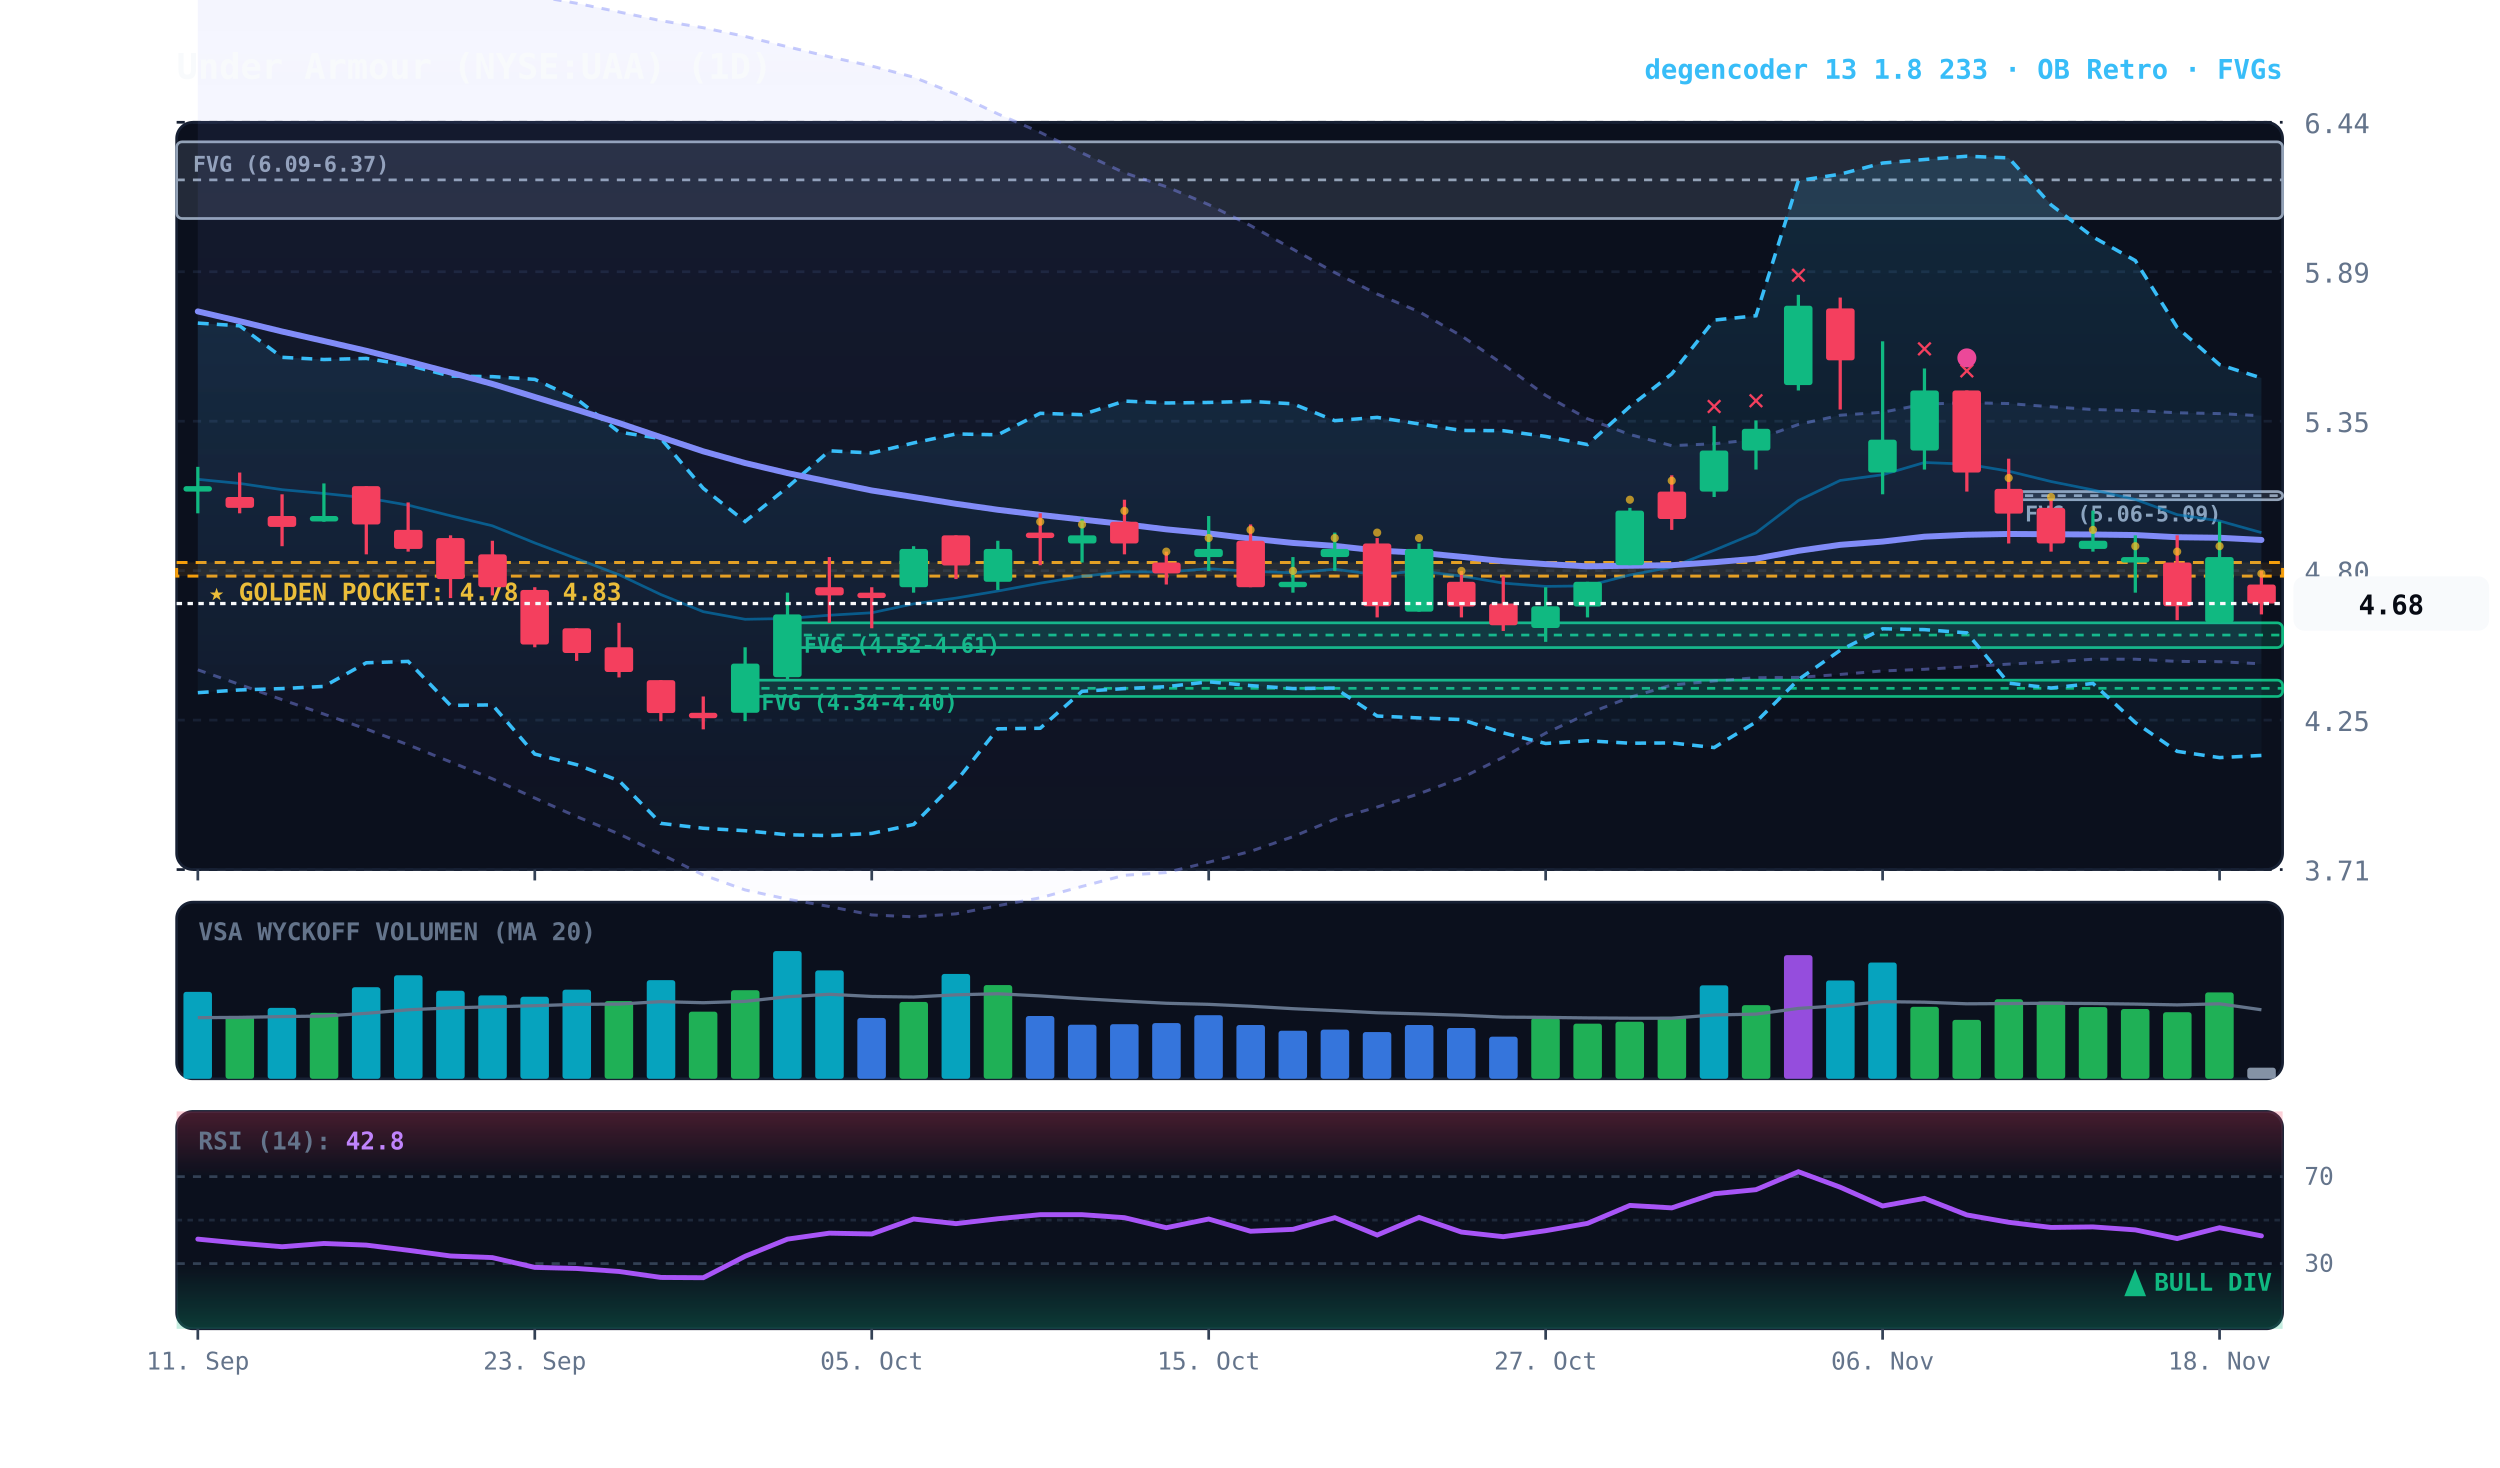
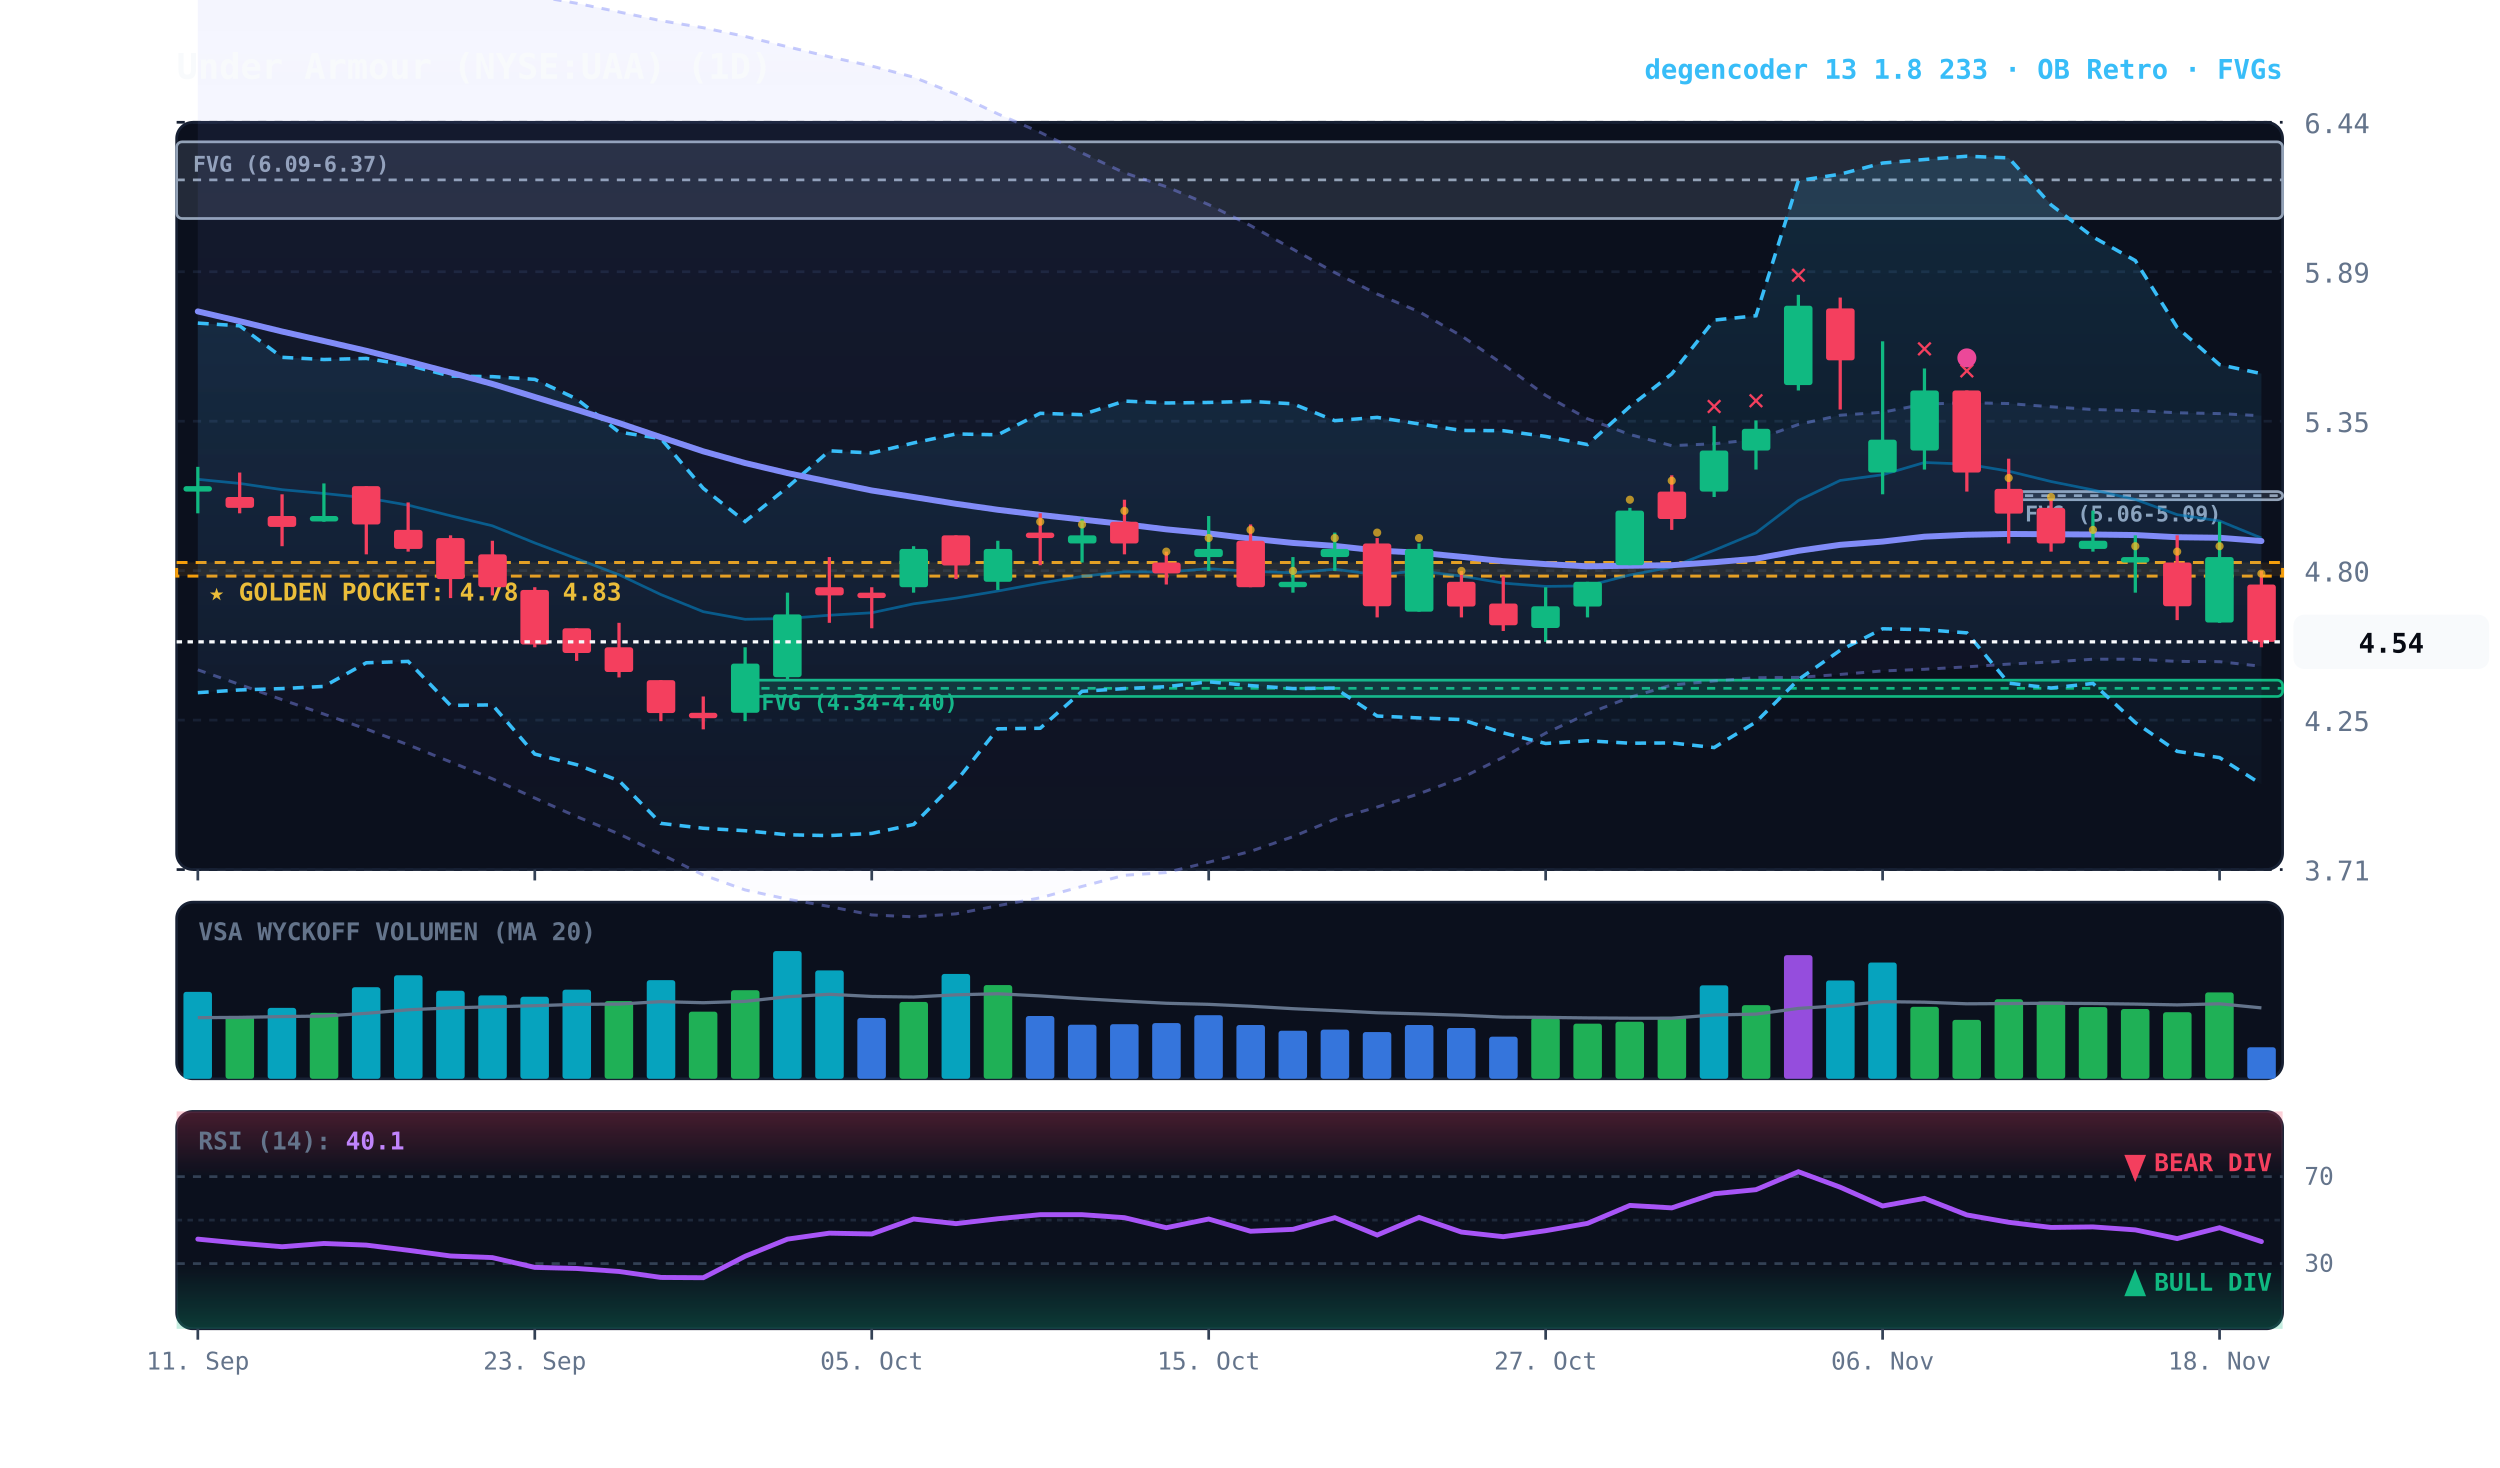
<svg xmlns="http://www.w3.org/2000/svg" viewBox="0 0 920 540" width="100%" height="100%" style="background:#070a13; font-family:'JetBrains Mono', monospace;">
  <defs>
    <linearGradient id="cloud-grad" x1="0%" y1="0%" x2="0%" y2="100%">
      <stop offset="0%" stop-color="#38bdf8" stop-opacity="0.14" />
      <stop offset="100%" stop-color="#38bdf8" stop-opacity="0.02" />
    </linearGradient>
    <linearGradient id="rfe-cloud" x1="0%" y1="0%" x2="0%" y2="100%">
      <stop offset="0%" stop-color="#818cf8" stop-opacity="0.09" />
      <stop offset="100%" stop-color="#818cf8" stop-opacity="0.02" />
    </linearGradient>
    <linearGradient id="rsi-overbought" x1="0%" y1="0%" x2="0%" y2="100%">
      <stop offset="0%" stop-color="#f43f5e" stop-opacity="0.25" />
      <stop offset="100%" stop-color="#f43f5e" stop-opacity="0.0" />
    </linearGradient>
    <linearGradient id="rsi-oversold" x1="0%" y1="0%" x2="0%" y2="100%">
      <stop offset="0%" stop-color="#10b981" stop-opacity="0.0" />
      <stop offset="100%" stop-color="#10b981" stop-opacity="0.25" />
    </linearGradient>
  </defs>
  <rect x="65" y="45" width="775" height="275" fill="#0b101d" rx="6" stroke="#172033" stroke-width="1" />
  <rect x="65" y="332" width="775" height="65" fill="#0b101d" rx="6" stroke="#172033" stroke-width="1" />
  <rect x="65" y="409" width="775" height="80" fill="#0b101d" rx="6" stroke="#172033" stroke-width="1" />
  <line x1="65" y1="320.0" x2="840" y2="320.0" stroke="#172033" stroke-dasharray="3,3" stroke-width="1" />
  <text x="848" y="324.0" fill="#64748b" font-size="10" text-anchor="start">3.71</text>
  <line x1="65" y1="265.0" x2="840" y2="265.0" stroke="#172033" stroke-dasharray="3,3" stroke-width="1" />
  <text x="848" y="269.0" fill="#64748b" font-size="10" text-anchor="start">4.25</text>
  <line x1="65" y1="210.0" x2="840" y2="210.0" stroke="#172033" stroke-dasharray="3,3" stroke-width="1" />
  <text x="848" y="214.0" fill="#64748b" font-size="10" text-anchor="start">4.80</text>
  <line x1="65" y1="155.0" x2="840" y2="155.0" stroke="#172033" stroke-dasharray="3,3" stroke-width="1" />
  <text x="848" y="159.0" fill="#64748b" font-size="10" text-anchor="start">5.35</text>
  <line x1="65" y1="100.0" x2="840" y2="100.0" stroke="#172033" stroke-dasharray="3,3" stroke-width="1" />
  <text x="848" y="104.0" fill="#64748b" font-size="10" text-anchor="start">5.89</text>
  <line x1="65" y1="45.0" x2="840" y2="45.0" stroke="#172033" stroke-dasharray="3,3" stroke-width="1" />
  <text x="848" y="49.0" fill="#64748b" font-size="10" text-anchor="start">6.44</text>
  <rect x="65" y="207.0" width="775" height="5.0" fill="rgba(245, 158, 11, 0.10)" stroke="#f59e0b" stroke-dasharray="4,3" stroke-width="1.1" />
  <text x="77" y="221.0" fill="#fbbf24" font-size="9" font-weight="bold">★ GOLDEN POCKET: 4.78 - 4.83</text>
  <rect x="739.2" y="180.9" width="100.8" height="3.0" fill="rgba(148, 163, 184, 0.18)" stroke="#94a3b8" stroke-width="1" rx="2" />
  <line x1="739.2" y1="182.4" x2="840" y2="182.4" stroke="#94a3b8" stroke-dasharray="3,3" stroke-width="1" />
  <text x="745.2" y="191.9" fill="#94a3b8" font-size="8" font-weight="bold">FVG (5.06-5.09)</text>
-   <rect x="289.8" y="229.2" width="550.2" height="9.1" fill="rgba(16, 185, 129, 0.18)" stroke="#10b981" stroke-width="1" rx="2" />
-   <line x1="289.8" y1="233.7" x2="840" y2="233.7" stroke="#10b981" stroke-dasharray="3,3" stroke-width="1" />
-   <text x="295.8" y="240.2" fill="#10b981" font-size="8" font-weight="bold">FVG (4.52-4.61)</text>
  <rect x="274.2" y="250.3" width="565.8" height="6.0" fill="rgba(16, 185, 129, 0.18)" stroke="#10b981" stroke-width="1" rx="2" />
  <line x1="274.2" y1="253.3" x2="840" y2="253.3" stroke="#10b981" stroke-dasharray="3,3" stroke-width="1" />
  <text x="280.2" y="261.3" fill="#10b981" font-size="8" font-weight="bold">FVG (4.34-4.40)</text>
  <rect x="65.0" y="52.2" width="775.0" height="28.2" fill="rgba(148, 163, 184, 0.18)" stroke="#94a3b8" stroke-width="1" rx="2" />
  <line x1="65.0" y1="66.2" x2="840" y2="66.2" stroke="#94a3b8" stroke-dasharray="3,3" stroke-width="1" />
  <text x="71.0" y="63.2" fill="#94a3b8" font-size="8" font-weight="bold">FVG (6.09-6.37)</text>
-   <polygon points="72.8,-17.2 88.2,-15.4 103.8,-13.6 119.2,-11.9 134.8,-10.1 150.2,-8.1 165.8,-6.2 181.2,-4.0 196.8,-1.5 212.2,1.2 227.8,4.4 243.2,7.6 258.8,10.2 274.2,13.4 289.8,17.2 305.2,20.9 320.8,24.3 336.2,28.4 351.8,34.6 367.2,41.9 382.8,48.7 398.2,56.3 413.8,63.6 429.2,68.7 444.8,75.3 460.2,83.0 475.8,91.7 491.2,100.3 506.8,108.2 522.2,114.7 537.8,123.6 553.2,134.1 568.8,145.5 584.2,154.1 599.8,159.9 615.2,164.0 630.8,163.3 646.2,161.7 661.8,156.2 677.2,152.8 692.8,151.7 708.2,148.7 723.8,148.2 739.2,148.5 754.8,149.7 770.2,150.7 785.8,151.1 801.2,151.9 816.8,152.2 832.2,153.0 832.2,244.3 816.8,243.5 801.2,243.4 785.8,242.6 770.2,242.6 754.8,243.6 739.2,244.4 723.8,245.4 708.2,246.3 692.8,246.9 677.2,248.2 661.8,249.3 646.2,249.4 630.8,250.6 615.2,252.1 599.8,256.6 584.2,262.7 568.8,269.8 553.2,278.7 537.8,286.3 522.2,292.1 506.8,297.0 491.2,301.5 475.8,307.9 460.2,313.3 444.8,317.3 429.2,321.1 413.8,322.1 398.2,326.2 382.8,330.4 367.2,333.3 351.8,336.3 336.2,337.4 320.8,336.7 305.2,333.6 289.8,330.9 274.2,327.5 258.8,322.0 243.2,314.3 227.8,306.9 212.2,300.5 196.8,293.7 181.2,286.6 165.8,280.4 150.2,274.1 134.8,268.3 119.2,262.8 103.8,257.5 88.2,251.9 72.8,246.5" fill="url(#rfe-cloud)" />
+   <polygon points="72.8,-17.2 88.2,-15.4 103.8,-13.6 119.2,-11.9 134.8,-10.1 150.2,-8.1 165.8,-6.2 181.2,-4.0 196.8,-1.5 212.2,1.2 227.8,4.4 243.2,7.6 258.8,10.2 274.2,13.4 289.8,17.2 305.2,20.9 320.8,24.3 336.2,28.4 351.8,34.6 367.2,41.9 382.8,48.7 398.2,56.3 413.8,63.6 429.2,68.7 444.8,75.3 460.2,83.0 475.8,91.7 491.2,100.3 506.8,108.2 522.2,114.7 537.8,123.6 553.2,134.1 568.8,145.5 584.2,154.1 599.8,159.9 615.2,164.0 630.8,163.3 646.2,161.7 661.8,156.2 677.2,152.8 692.8,151.7 708.2,148.7 723.8,148.2 739.2,148.5 754.8,149.7 770.2,150.7 785.8,151.1 801.2,151.9 816.8,152.2 832.2,153.0 832.2,245.2 816.8,243.5 801.2,243.4 785.8,242.6 770.2,242.6 754.8,243.6 739.2,244.4 723.8,245.4 708.2,246.3 692.8,246.9 677.2,248.2 661.8,249.3 646.2,249.4 630.8,250.6 615.2,252.1 599.8,256.6 584.2,262.7 568.8,269.8 553.2,278.7 537.8,286.3 522.2,292.1 506.8,297.0 491.2,301.5 475.8,307.9 460.2,313.3 444.8,317.3 429.2,321.1 413.8,322.1 398.2,326.2 382.8,330.4 367.2,333.3 351.8,336.3 336.2,337.4 320.8,336.7 305.2,333.6 289.8,330.9 274.2,327.5 258.8,322.0 243.2,314.3 227.8,306.9 212.2,300.5 196.8,293.7 181.2,286.6 165.8,280.4 150.2,274.1 134.8,268.3 119.2,262.8 103.8,257.5 88.2,251.9 72.8,246.5" fill="url(#rfe-cloud)" />
  <polyline points="72.8,-17.2 88.2,-15.4 103.8,-13.6 119.2,-11.9 134.8,-10.1 150.2,-8.1 165.8,-6.2 181.2,-4.0 196.8,-1.5 212.2,1.2 227.8,4.4 243.2,7.6 258.8,10.2 274.2,13.4 289.8,17.2 305.2,20.9 320.8,24.3 336.2,28.4 351.8,34.6 367.2,41.9 382.8,48.7 398.2,56.3 413.8,63.6 429.2,68.7 444.8,75.3 460.2,83.0 475.8,91.7 491.2,100.3 506.8,108.2 522.2,114.7 537.8,123.6 553.2,134.1 568.8,145.5 584.2,154.1 599.8,159.9 615.2,164.0 630.8,163.3 646.2,161.7 661.8,156.2 677.2,152.8 692.8,151.7 708.2,148.7 723.8,148.2 739.2,148.5 754.8,149.7 770.2,150.7 785.8,151.1 801.2,151.9 816.8,152.2 832.2,153.0" fill="none" stroke="#818cf8" stroke-width="1.1" stroke-opacity="0.45" stroke-dasharray="3,3" />
-   <polyline points="72.8,246.5 88.2,251.9 103.8,257.5 119.2,262.8 134.8,268.3 150.2,274.1 165.8,280.4 181.2,286.6 196.8,293.7 212.2,300.5 227.8,306.9 243.2,314.3 258.8,322.0 274.2,327.5 289.8,330.9 305.2,333.6 320.8,336.7 336.2,337.4 351.8,336.3 367.2,333.3 382.8,330.4 398.2,326.2 413.8,322.1 429.2,321.1 444.8,317.3 460.2,313.3 475.8,307.9 491.2,301.5 506.8,297.0 522.2,292.1 537.8,286.3 553.2,278.7 568.8,269.8 584.2,262.7 599.8,256.6 615.2,252.1 630.8,250.6 646.2,249.4 661.8,249.3 677.2,248.2 692.8,246.9 708.2,246.3 723.8,245.4 739.2,244.4 754.8,243.6 770.2,242.6 785.8,242.6 801.2,243.4 816.8,243.5 832.2,244.3" fill="none" stroke="#818cf8" stroke-width="1.1" stroke-opacity="0.45" stroke-dasharray="3,3" />
-   <polygon points="72.8,118.9 88.2,119.9 103.8,131.5 119.2,132.3 134.8,131.9 150.2,134.4 165.8,138.4 181.2,138.6 196.8,139.6 212.2,146.8 227.8,159.0 243.2,161.4 258.8,179.7 274.2,191.9 289.8,179.3 305.2,165.9 320.8,166.7 336.2,163.0 351.8,159.7 367.2,160.0 382.8,152.1 398.2,152.6 413.8,147.6 429.2,148.3 444.8,148.1 460.2,147.7 475.8,148.6 491.2,154.8 506.8,153.6 522.2,156.0 537.8,158.4 553.2,158.5 568.8,160.6 584.2,163.6 599.8,149.6 615.2,137.6 630.8,117.8 646.2,116.2 661.8,66.5 677.2,64.1 692.8,60.0 708.2,58.7 723.8,57.5 739.2,58.1 754.8,75.4 770.2,87.2 785.8,95.9 801.2,120.5 816.8,134.2 832.2,139.1 832.2,278.0 816.8,278.8 801.2,276.5 785.8,265.9 770.2,251.5 754.8,253.2 739.2,251.4 723.8,232.9 708.2,231.7 692.8,231.4 677.2,239.3 661.8,250.1 646.2,265.7 630.8,275.1 615.2,273.4 599.8,273.5 584.2,272.6 568.8,273.6 553.2,269.7 537.8,264.8 522.2,264.2 506.8,263.5 491.2,253.2 475.8,253.4 460.2,252.3 444.8,250.9 429.2,252.7 413.8,253.4 398.2,254.4 382.8,268.0 367.2,268.2 351.8,287.6 336.2,303.4 320.8,306.7 305.2,307.5 289.8,307.2 274.2,305.7 258.8,304.8 243.2,303.0 227.8,287.3 212.2,281.4 196.8,277.5 181.2,259.4 165.8,259.6 150.2,243.4 134.8,243.9 119.2,252.6 103.8,253.4 88.2,253.9 72.8,254.9" fill="url(#cloud-grad)" />
-   <polyline points="72.8,118.9 88.2,119.9 103.8,131.5 119.2,132.3 134.8,131.9 150.2,134.4 165.8,138.4 181.2,138.6 196.8,139.6 212.2,146.8 227.8,159.0 243.2,161.4 258.8,179.7 274.2,191.9 289.8,179.3 305.2,165.9 320.8,166.7 336.2,163.0 351.8,159.7 367.2,160.0 382.8,152.1 398.2,152.6 413.8,147.6 429.2,148.3 444.8,148.1 460.2,147.7 475.8,148.6 491.2,154.8 506.8,153.6 522.2,156.0 537.8,158.4 553.2,158.5 568.8,160.6 584.2,163.6 599.8,149.6 615.2,137.6 630.8,117.8 646.2,116.2 661.8,66.5 677.2,64.1 692.8,60.0 708.2,58.7 723.8,57.5 739.2,58.1 754.8,75.4 770.2,87.2 785.8,95.9 801.2,120.5 816.8,134.2 832.2,139.1" fill="none" stroke="#38bdf8" stroke-width="1.3" stroke-dasharray="4,3" />
-   <polyline points="72.8,254.9 88.2,253.9 103.8,253.4 119.2,252.6 134.8,243.9 150.2,243.4 165.8,259.6 181.2,259.4 196.8,277.5 212.2,281.4 227.8,287.3 243.2,303.0 258.8,304.8 274.2,305.7 289.8,307.2 305.2,307.5 320.8,306.7 336.2,303.4 351.8,287.6 367.2,268.2 382.8,268.0 398.2,254.4 413.8,253.4 429.2,252.7 444.8,250.9 460.2,252.3 475.8,253.4 491.2,253.2 506.8,263.5 522.2,264.2 537.8,264.8 553.2,269.7 568.8,273.6 584.2,272.6 599.8,273.5 615.2,273.4 630.8,275.1 646.2,265.7 661.8,250.1 677.2,239.3 692.8,231.4 708.2,231.7 723.8,232.9 739.2,251.4 754.8,253.2 770.2,251.5 785.8,265.9 801.2,276.5 816.8,278.8 832.2,278.0" fill="none" stroke="#38bdf8" stroke-width="1.3" stroke-dasharray="4,3" />
-   <polyline points="72.8,176.4 88.2,177.9 103.8,180.2 119.2,181.6 134.8,183.2 150.2,185.9 165.8,189.8 181.2,193.5 196.8,199.8 212.2,205.6 227.8,211.5 243.2,218.8 258.8,225.1 274.2,227.9 289.8,227.6 305.2,226.4 320.8,225.5 336.2,222.2 351.8,220.1 367.2,217.5 382.8,214.6 398.2,212.1 413.8,210.4 429.2,210.5 444.8,209.3 460.2,210.2 475.8,210.8 491.2,209.5 506.8,211.5 522.2,210.1 537.8,212.0 553.2,214.6 568.8,215.8 584.2,215.6 599.8,211.6 615.2,208.7 630.8,202.5 646.2,196.1 661.8,184.2 677.2,176.8 692.8,174.7 708.2,170.2 723.8,170.8 739.2,173.4 754.8,177.2 770.2,180.3 785.8,183.8 801.2,189.4 816.8,191.7 832.2,196.0" fill="none" stroke="#0284c7" stroke-width="1.0" stroke-opacity="0.6" />
-   <polyline points="72.8,114.6 88.2,118.2 103.8,122.0 119.2,125.5 134.8,129.1 150.2,133.0 165.8,137.1 181.2,141.3 196.8,146.1 212.2,150.8 227.8,155.7 243.2,160.9 258.8,166.1 274.2,170.4 289.8,174.1 305.2,177.3 320.8,180.5 336.2,182.9 351.8,185.4 367.2,187.6 382.8,189.5 398.2,191.2 413.8,192.9 429.2,194.8 444.8,196.3 460.2,198.2 475.8,199.8 491.2,200.9 506.8,202.6 522.2,203.4 537.8,204.9 553.2,206.5 568.8,207.6 584.2,208.4 599.8,208.2 615.2,208.0 630.8,206.9 646.2,205.6 661.8,202.7 677.2,200.5 692.8,199.3 708.2,197.5 723.8,196.8 739.2,196.5 754.8,196.6 770.2,196.7 785.8,196.9 801.2,197.7 816.8,197.9 832.2,198.7" fill="none" stroke="#818cf8" stroke-width="2.2" stroke-linecap="round" />
+   <polyline points="72.8,246.5 88.2,251.9 103.8,257.5 119.2,262.8 134.8,268.3 150.2,274.1 165.8,280.4 181.2,286.6 196.8,293.7 212.2,300.5 227.8,306.9 243.2,314.3 258.8,322.0 274.2,327.5 289.8,330.9 305.2,333.6 320.8,336.7 336.2,337.4 351.8,336.3 367.2,333.3 382.8,330.4 398.2,326.2 413.8,322.1 429.2,321.1 444.8,317.3 460.2,313.3 475.8,307.9 491.2,301.5 506.8,297.0 522.2,292.1 537.8,286.3 553.2,278.7 568.8,269.8 584.2,262.7 599.8,256.6 615.2,252.1 630.8,250.6 646.2,249.4 661.8,249.3 677.2,248.2 692.8,246.9 708.2,246.3 723.8,245.4 739.2,244.4 754.8,243.6 770.2,242.6 785.8,242.6 801.2,243.4 816.8,243.5 832.2,245.2" fill="none" stroke="#818cf8" stroke-width="1.1" stroke-opacity="0.45" stroke-dasharray="3,3" />
+   <polygon points="72.8,118.9 88.2,119.9 103.8,131.5 119.2,132.3 134.8,131.9 150.2,134.4 165.8,138.4 181.2,138.6 196.8,139.6 212.2,146.8 227.8,159.0 243.2,161.4 258.8,179.7 274.2,191.9 289.8,179.3 305.2,165.9 320.8,166.7 336.2,163.0 351.8,159.7 367.2,160.0 382.8,152.1 398.2,152.6 413.8,147.6 429.2,148.3 444.8,148.1 460.2,147.7 475.8,148.6 491.2,154.8 506.8,153.6 522.2,156.0 537.8,158.4 553.2,158.5 568.8,160.6 584.2,163.6 599.8,149.6 615.2,137.6 630.8,117.8 646.2,116.2 661.8,66.5 677.2,64.1 692.8,60.0 708.2,58.7 723.8,57.5 739.2,58.1 754.8,75.4 770.2,87.2 785.8,95.9 801.2,120.5 816.8,134.2 832.2,137.5 832.2,288.6 816.8,278.8 801.2,276.5 785.8,265.9 770.2,251.5 754.8,253.2 739.2,251.4 723.8,232.9 708.2,231.7 692.8,231.4 677.2,239.3 661.8,250.1 646.2,265.7 630.8,275.1 615.2,273.4 599.8,273.5 584.2,272.6 568.8,273.6 553.2,269.7 537.8,264.8 522.2,264.2 506.8,263.5 491.2,253.2 475.8,253.4 460.2,252.3 444.8,250.9 429.2,252.7 413.8,253.4 398.2,254.4 382.8,268.0 367.2,268.2 351.8,287.6 336.2,303.4 320.8,306.7 305.2,307.5 289.8,307.2 274.2,305.7 258.8,304.8 243.2,303.0 227.8,287.3 212.2,281.4 196.8,277.5 181.2,259.4 165.8,259.6 150.2,243.4 134.8,243.9 119.2,252.6 103.8,253.4 88.2,253.9 72.8,254.9" fill="url(#cloud-grad)" />
+   <polyline points="72.8,118.9 88.2,119.9 103.8,131.5 119.2,132.3 134.8,131.9 150.2,134.4 165.8,138.4 181.2,138.6 196.8,139.6 212.2,146.8 227.8,159.0 243.2,161.4 258.8,179.7 274.2,191.9 289.8,179.3 305.2,165.9 320.8,166.7 336.2,163.0 351.8,159.7 367.2,160.0 382.8,152.1 398.2,152.6 413.8,147.6 429.2,148.3 444.8,148.1 460.2,147.7 475.8,148.6 491.2,154.8 506.8,153.6 522.2,156.0 537.8,158.4 553.2,158.5 568.8,160.6 584.2,163.6 599.8,149.6 615.2,137.6 630.8,117.8 646.2,116.2 661.8,66.5 677.2,64.1 692.8,60.0 708.2,58.7 723.8,57.5 739.2,58.1 754.8,75.4 770.2,87.2 785.8,95.9 801.2,120.5 816.8,134.2 832.2,137.5" fill="none" stroke="#38bdf8" stroke-width="1.3" stroke-dasharray="4,3" />
+   <polyline points="72.8,254.9 88.2,253.9 103.8,253.4 119.2,252.6 134.8,243.9 150.2,243.4 165.8,259.6 181.2,259.4 196.8,277.5 212.2,281.4 227.8,287.3 243.2,303.0 258.8,304.8 274.2,305.7 289.8,307.2 305.2,307.5 320.8,306.7 336.2,303.4 351.8,287.6 367.2,268.2 382.8,268.0 398.2,254.4 413.8,253.4 429.2,252.7 444.8,250.9 460.2,252.3 475.8,253.4 491.2,253.2 506.8,263.5 522.2,264.2 537.8,264.8 553.2,269.7 568.8,273.6 584.2,272.6 599.8,273.5 615.2,273.4 630.8,275.1 646.2,265.7 661.8,250.1 677.2,239.3 692.8,231.4 708.2,231.7 723.8,232.9 739.2,251.4 754.8,253.2 770.2,251.5 785.8,265.9 801.2,276.5 816.8,278.8 832.2,288.6" fill="none" stroke="#38bdf8" stroke-width="1.3" stroke-dasharray="4,3" />
+   <polyline points="72.8,176.4 88.2,177.9 103.8,180.2 119.2,181.6 134.8,183.2 150.2,185.9 165.8,189.8 181.2,193.5 196.8,199.8 212.2,205.6 227.8,211.5 243.2,218.8 258.8,225.1 274.2,227.9 289.8,227.6 305.2,226.4 320.8,225.5 336.2,222.2 351.8,220.1 367.2,217.5 382.8,214.6 398.2,212.1 413.8,210.4 429.2,210.5 444.8,209.3 460.2,210.2 475.8,210.8 491.2,209.5 506.8,211.5 522.2,210.1 537.8,212.0 553.2,214.6 568.8,215.8 584.2,215.6 599.8,211.6 615.2,208.7 630.8,202.5 646.2,196.1 661.8,184.2 677.2,176.8 692.8,174.7 708.2,170.2 723.8,170.8 739.2,173.4 754.8,177.2 770.2,180.3 785.8,183.8 801.2,189.4 816.8,191.7 832.2,198.0" fill="none" stroke="#0284c7" stroke-width="1.0" stroke-opacity="0.6" />
+   <polyline points="72.8,114.6 88.2,118.2 103.8,122.0 119.2,125.5 134.8,129.1 150.2,133.0 165.8,137.1 181.2,141.3 196.8,146.1 212.2,150.8 227.8,155.7 243.2,160.9 258.8,166.1 274.2,170.4 289.8,174.1 305.2,177.3 320.8,180.5 336.2,182.9 351.8,185.4 367.2,187.6 382.8,189.5 398.2,191.2 413.8,192.9 429.2,194.8 444.8,196.3 460.2,198.2 475.8,199.8 491.2,200.9 506.8,202.6 522.2,203.4 537.8,204.9 553.2,206.5 568.8,207.6 584.2,208.4 599.8,208.2 615.2,208.0 630.8,206.9 646.2,205.6 661.8,202.7 677.2,200.5 692.8,199.3 708.2,197.5 723.8,196.8 739.2,196.5 754.8,196.6 770.2,196.7 785.8,196.9 801.2,197.7 816.8,197.9 832.2,199.1" fill="none" stroke="#818cf8" stroke-width="2.2" stroke-linecap="round" />
  <line x1="72.8" y1="171.8" x2="72.8" y2="188.9" stroke="#10b981" stroke-width="1.2" />
  <rect x="67.5" y="178.9" width="10.5" height="2.0" fill="#10b981" rx="1" />
  <line x1="88.2" y1="173.9" x2="88.2" y2="188.9" stroke="#f43f5e" stroke-width="1.2" />
  <rect x="83.0" y="182.9" width="10.5" height="4.0" fill="#f43f5e" rx="1" />
  <line x1="103.8" y1="181.9" x2="103.8" y2="201.0" stroke="#f43f5e" stroke-width="1.2" />
  <rect x="98.5" y="189.9" width="10.5" height="4.0" fill="#f43f5e" rx="1" />
  <line x1="119.2" y1="177.9" x2="119.2" y2="192.0" stroke="#10b981" stroke-width="1.2" />
  <rect x="114.0" y="189.9" width="10.5" height="2.0" fill="#10b981" rx="1" />
  <line x1="134.8" y1="178.9" x2="134.8" y2="204.0" stroke="#f43f5e" stroke-width="1.2" />
  <rect x="129.5" y="178.9" width="10.5" height="14.1" fill="#f43f5e" rx="1" />
  <line x1="150.2" y1="184.9" x2="150.2" y2="203.0" stroke="#f43f5e" stroke-width="1.2" />
  <rect x="145.0" y="195.0" width="10.5" height="7.0" fill="#f43f5e" rx="1" />
  <line x1="165.8" y1="197.0" x2="165.8" y2="220.1" stroke="#f43f5e" stroke-width="1.2" />
  <rect x="160.5" y="198.0" width="10.5" height="15.1" fill="#f43f5e" rx="1" />
  <line x1="181.2" y1="199.0" x2="181.2" y2="219.1" stroke="#f43f5e" stroke-width="1.2" />
  <rect x="176.0" y="204.0" width="10.5" height="12.1" fill="#f43f5e" rx="1" />
  <line x1="196.8" y1="216.1" x2="196.8" y2="238.2" stroke="#f43f5e" stroke-width="1.2" />
  <rect x="191.5" y="217.1" width="10.5" height="20.1" fill="#f43f5e" rx="1" />
  <line x1="212.2" y1="231.2" x2="212.2" y2="243.2" stroke="#f43f5e" stroke-width="1.2" />
  <rect x="207.0" y="231.2" width="10.5" height="9.1" fill="#f43f5e" rx="1" />
  <line x1="227.8" y1="229.2" x2="227.8" y2="249.3" stroke="#f43f5e" stroke-width="1.2" />
  <rect x="222.5" y="238.2" width="10.5" height="9.1" fill="#f43f5e" rx="1" />
  <line x1="243.2" y1="250.3" x2="243.2" y2="265.4" stroke="#f43f5e" stroke-width="1.2" />
  <rect x="238.0" y="250.3" width="10.5" height="12.1" fill="#f43f5e" rx="1" />
  <line x1="258.8" y1="256.3" x2="258.8" y2="268.4" stroke="#f43f5e" stroke-width="1.2" />
  <rect x="253.5" y="262.3" width="10.5" height="2.0" fill="#f43f5e" rx="1" />
  <line x1="274.2" y1="238.2" x2="274.2" y2="265.4" stroke="#10b981" stroke-width="1.2" />
  <rect x="269.0" y="244.2" width="10.5" height="18.1" fill="#10b981" rx="1" />
  <line x1="289.8" y1="218.1" x2="289.8" y2="250.3" stroke="#10b981" stroke-width="1.2" />
  <rect x="284.5" y="226.1" width="10.5" height="23.1" fill="#10b981" rx="1" />
  <line x1="305.2" y1="205.0" x2="305.2" y2="229.2" stroke="#f43f5e" stroke-width="1.2" />
  <rect x="300.0" y="216.1" width="10.5" height="3.0" fill="#f43f5e" rx="1" />
  <line x1="320.8" y1="216.1" x2="320.8" y2="231.2" stroke="#f43f5e" stroke-width="1.2" />
  <rect x="315.5" y="218.1" width="10.5" height="2.0" fill="#f43f5e" rx="1" />
  <line x1="336.2" y1="201.0" x2="336.2" y2="218.1" stroke="#10b981" stroke-width="1.2" />
  <rect x="331.0" y="202.0" width="10.5" height="14.1" fill="#10b981" rx="1" />
  <line x1="351.8" y1="197.0" x2="351.8" y2="213.1" stroke="#f43f5e" stroke-width="1.2" />
  <rect x="346.5" y="197.0" width="10.5" height="11.1" fill="#f43f5e" rx="1" />
  <line x1="367.2" y1="199.0" x2="367.2" y2="217.1" stroke="#10b981" stroke-width="1.2" />
  <rect x="362.0" y="202.0" width="10.5" height="12.1" fill="#10b981" rx="1" />
  <line x1="382.8" y1="188.9" x2="382.8" y2="208.0" stroke="#f43f5e" stroke-width="1.2" />
  <rect x="377.5" y="196.0" width="10.5" height="2.0" fill="#f43f5e" rx="1" />
  <circle cx="382.8" cy="192.0" r="1.5" fill="#fbbf24" opacity="0.7" />
  <line x1="398.2" y1="190.9" x2="398.2" y2="207.0" stroke="#10b981" stroke-width="1.2" />
  <rect x="393.0" y="197.0" width="10.5" height="3.0" fill="#10b981" rx="1" />
  <circle cx="398.2" cy="193.0" r="1.5" fill="#fbbf24" opacity="0.7" />
  <line x1="413.8" y1="183.9" x2="413.8" y2="204.0" stroke="#f43f5e" stroke-width="1.2" />
  <rect x="408.5" y="192.0" width="10.5" height="8.0" fill="#f43f5e" rx="1" />
  <circle cx="413.8" cy="188.0" r="1.5" fill="#fbbf24" opacity="0.7" />
  <line x1="429.2" y1="203.0" x2="429.2" y2="215.1" stroke="#f43f5e" stroke-width="1.2" />
  <rect x="424.0" y="207.0" width="10.5" height="4.0" fill="#f43f5e" rx="1" />
  <circle cx="429.2" cy="203.0" r="1.5" fill="#fbbf24" opacity="0.7" />
  <line x1="444.8" y1="189.9" x2="444.8" y2="210.1" stroke="#10b981" stroke-width="1.2" />
  <rect x="439.5" y="202.0" width="10.5" height="3.0" fill="#10b981" rx="1" />
  <circle cx="444.8" cy="198.0" r="1.5" fill="#fbbf24" opacity="0.7" />
  <line x1="460.2" y1="193.0" x2="460.2" y2="216.1" stroke="#f43f5e" stroke-width="1.2" />
  <rect x="455.0" y="199.0" width="10.5" height="17.1" fill="#f43f5e" rx="1" />
  <circle cx="460.2" cy="195.0" r="1.5" fill="#fbbf24" opacity="0.7" />
  <line x1="475.8" y1="205.0" x2="475.8" y2="218.1" stroke="#10b981" stroke-width="1.2" />
  <rect x="470.5" y="214.1" width="10.5" height="2.0" fill="#10b981" rx="1" />
  <circle cx="475.8" cy="210.1" r="1.5" fill="#fbbf24" opacity="0.7" />
  <line x1="491.2" y1="196.0" x2="491.2" y2="210.1" stroke="#10b981" stroke-width="1.2" />
  <rect x="486.0" y="202.0" width="10.5" height="3.0" fill="#10b981" rx="1" />
  <circle cx="491.2" cy="198.0" r="1.5" fill="#fbbf24" opacity="0.7" />
  <line x1="506.8" y1="198.0" x2="506.8" y2="227.2" stroke="#f43f5e" stroke-width="1.2" />
  <rect x="501.5" y="200.0" width="10.5" height="23.1" fill="#f43f5e" rx="1" />
  <circle cx="506.8" cy="196.0" r="1.5" fill="#fbbf24" opacity="0.7" />
  <line x1="522.2" y1="200.0" x2="522.2" y2="225.1" stroke="#10b981" stroke-width="1.2" />
  <rect x="517.0" y="202.0" width="10.5" height="23.1" fill="#10b981" rx="1" />
  <circle cx="522.2" cy="198.0" r="1.5" fill="#fbbf24" opacity="0.7" />
  <line x1="537.8" y1="210.1" x2="537.8" y2="227.2" stroke="#f43f5e" stroke-width="1.2" />
  <rect x="532.5" y="214.1" width="10.5" height="9.1" fill="#f43f5e" rx="1" />
  <circle cx="537.8" cy="210.1" r="1.5" fill="#fbbf24" opacity="0.7" />
  <line x1="553.2" y1="212.1" x2="553.2" y2="232.2" stroke="#f43f5e" stroke-width="1.2" />
  <rect x="548.0" y="222.1" width="10.5" height="8.0" fill="#f43f5e" rx="1" />
  <line x1="568.8" y1="216.1" x2="568.8" y2="236.2" stroke="#10b981" stroke-width="1.2" />
  <rect x="563.5" y="223.1" width="10.5" height="8.0" fill="#10b981" rx="1" />
  <line x1="584.2" y1="214.1" x2="584.2" y2="227.2" stroke="#10b981" stroke-width="1.2" />
  <rect x="579.0" y="214.1" width="10.5" height="9.1" fill="#10b981" rx="1" />
  <line x1="599.8" y1="186.9" x2="599.8" y2="208.0" stroke="#10b981" stroke-width="1.2" />
  <rect x="594.5" y="187.9" width="10.5" height="20.1" fill="#10b981" rx="1" />
  <circle cx="599.8" cy="183.9" r="1.5" fill="#fbbf24" opacity="0.7" />
  <line x1="615.2" y1="174.9" x2="615.2" y2="195.0" stroke="#f43f5e" stroke-width="1.2" />
  <rect x="610.0" y="180.9" width="10.5" height="10.1" fill="#f43f5e" rx="1" />
  <circle cx="615.2" cy="176.9" r="1.5" fill="#fbbf24" opacity="0.7" />
  <line x1="630.8" y1="156.8" x2="630.8" y2="182.9" stroke="#10b981" stroke-width="1.2" />
  <rect x="625.5" y="165.8" width="10.5" height="15.1" fill="#10b981" rx="1" />
  <text x="630.8" y="152.8" fill="#f43f5e" font-size="11" font-weight="bold" text-anchor="middle">✕</text>
  <line x1="646.2" y1="154.7" x2="646.2" y2="172.8" stroke="#10b981" stroke-width="1.2" />
  <rect x="641.0" y="157.8" width="10.5" height="8.0" fill="#10b981" rx="1" />
  <text x="646.2" y="150.7" fill="#f43f5e" font-size="11" font-weight="bold" text-anchor="middle">✕</text>
  <line x1="661.8" y1="108.5" x2="661.8" y2="143.7" stroke="#10b981" stroke-width="1.2" />
  <rect x="656.5" y="112.5" width="10.5" height="29.2" fill="#10b981" rx="1" />
  <text x="661.8" y="104.5" fill="#f43f5e" font-size="11" font-weight="bold" text-anchor="middle">✕</text>
  <line x1="677.2" y1="109.5" x2="677.2" y2="150.7" stroke="#f43f5e" stroke-width="1.2" />
  <rect x="672.0" y="113.5" width="10.5" height="19.1" fill="#f43f5e" rx="1" />
  <line x1="692.8" y1="125.6" x2="692.8" y2="181.9" stroke="#10b981" stroke-width="1.2" />
  <rect x="687.5" y="161.8" width="10.5" height="12.1" fill="#10b981" rx="1" />
  <line x1="708.2" y1="135.6" x2="708.2" y2="172.8" stroke="#10b981" stroke-width="1.2" />
  <rect x="703.0" y="143.7" width="10.5" height="22.1" fill="#10b981" rx="1" />
  <text x="708.2" y="131.6" fill="#f43f5e" font-size="11" font-weight="bold" text-anchor="middle">✕</text>
  <line x1="723.8" y1="143.7" x2="723.8" y2="180.9" stroke="#f43f5e" stroke-width="1.2" />
  <rect x="718.5" y="143.7" width="10.5" height="30.2" fill="#f43f5e" rx="1" />
  <text x="723.8" y="139.7" fill="#f43f5e" font-size="11" font-weight="bold" text-anchor="middle">✕</text>
  <circle cx="723.8" cy="131.7" r="3.5" fill="#ec4899" />
  <line x1="739.2" y1="168.8" x2="739.2" y2="200.0" stroke="#f43f5e" stroke-width="1.2" />
  <rect x="734.0" y="179.9" width="10.5" height="9.1" fill="#f43f5e" rx="1" />
  <circle cx="739.2" cy="175.9" r="1.5" fill="#fbbf24" opacity="0.7" />
  <line x1="754.8" y1="183.9" x2="754.8" y2="203.0" stroke="#f43f5e" stroke-width="1.2" />
  <rect x="749.5" y="186.9" width="10.5" height="13.1" fill="#f43f5e" rx="1" />
  <circle cx="754.8" cy="182.9" r="1.5" fill="#fbbf24" opacity="0.7" />
  <line x1="770.2" y1="187.9" x2="770.2" y2="203.0" stroke="#10b981" stroke-width="1.2" />
  <rect x="765.0" y="199.0" width="10.5" height="3.0" fill="#10b981" rx="1" />
  <circle cx="770.2" cy="195.0" r="1.5" fill="#fbbf24" opacity="0.7" />
  <line x1="785.8" y1="197.0" x2="785.8" y2="218.1" stroke="#10b981" stroke-width="1.2" />
  <rect x="780.5" y="205.0" width="10.5" height="2.0" fill="#10b981" rx="1" />
  <circle cx="785.8" cy="201.0" r="1.5" fill="#fbbf24" opacity="0.7" />
  <line x1="801.2" y1="197.0" x2="801.2" y2="228.2" stroke="#f43f5e" stroke-width="1.2" />
  <rect x="796.0" y="207.0" width="10.5" height="16.1" fill="#f43f5e" rx="1" />
  <circle cx="801.2" cy="203.0" r="1.5" fill="#fbbf24" opacity="0.7" />
  <line x1="816.8" y1="192.0" x2="816.8" y2="229.2" stroke="#10b981" stroke-width="1.2" />
  <rect x="811.5" y="205.0" width="10.5" height="24.1" fill="#10b981" rx="1" />
  <circle cx="816.8" cy="201.0" r="1.5" fill="#fbbf24" opacity="0.7" />
-   <line x1="832.2" y1="210.1" x2="832.2" y2="226.1" stroke="#f43f5e" stroke-width="1.2" />
-   <rect x="827.0" y="215.1" width="10.5" height="7.0" fill="#f43f5e" rx="1" />
+   <line x1="832.2" y1="210.1" x2="832.2" y2="238.2" stroke="#f43f5e" stroke-width="1.2" />
+   <rect x="827.0" y="215.1" width="10.5" height="21.1" fill="#f43f5e" rx="1" />
  <circle cx="832.2" cy="211.1" r="1.5" fill="#fbbf24" opacity="0.7" />
-   <line x1="65" y1="222.1" x2="840" y2="222.1" stroke="#f8fafc" stroke-width="1.2" stroke-dasharray="2,2" />
-   <rect x="844" y="212.1" width="72" height="20" fill="#f8fafc" rx="4" />
-   <text x="880" y="226.1" fill="#070a13" font-size="10" font-weight="bold" text-anchor="middle">4.68</text>
+   <line x1="65" y1="236.2" x2="840" y2="236.2" stroke="#f8fafc" stroke-width="1.2" stroke-dasharray="2,2" />
+   <rect x="844" y="226.2" width="72" height="20" fill="#f8fafc" rx="4" />
+   <text x="880" y="240.2" fill="#070a13" font-size="10" font-weight="bold" text-anchor="middle">4.54</text>
  <text x="73" y="346" fill="#64748b" font-size="9" font-weight="bold">VSA WYCKOFF VOLUMEN (MA 20)</text>
  <rect x="67.5" y="365.0" width="10.5" height="32.0" fill="#06b6d4" opacity="0.88" rx="1" />
  <rect x="83.0" y="373.9" width="10.5" height="23.1" fill="#22c55e" opacity="0.88" rx="1" />
  <rect x="98.5" y="370.9" width="10.5" height="26.1" fill="#06b6d4" opacity="0.88" rx="1" />
  <rect x="114.0" y="372.7" width="10.5" height="24.3" fill="#22c55e" opacity="0.88" rx="1" />
  <rect x="129.5" y="363.3" width="10.5" height="33.7" fill="#06b6d4" opacity="0.88" rx="1" />
  <rect x="145.0" y="358.9" width="10.5" height="38.1" fill="#06b6d4" opacity="0.88" rx="1" />
  <rect x="160.5" y="364.6" width="10.5" height="32.4" fill="#06b6d4" opacity="0.88" rx="1" />
  <rect x="176.0" y="366.3" width="10.5" height="30.7" fill="#06b6d4" opacity="0.88" rx="1" />
  <rect x="191.5" y="366.8" width="10.5" height="30.2" fill="#06b6d4" opacity="0.88" rx="1" />
  <rect x="207.0" y="364.2" width="10.5" height="32.8" fill="#06b6d4" opacity="0.88" rx="1" />
  <rect x="222.5" y="368.4" width="10.5" height="28.6" fill="#22c55e" opacity="0.88" rx="1" />
  <rect x="238.0" y="360.7" width="10.5" height="36.3" fill="#06b6d4" opacity="0.88" rx="1" />
  <rect x="253.5" y="372.3" width="10.5" height="24.7" fill="#22c55e" opacity="0.88" rx="1" />
  <rect x="269.0" y="364.4" width="10.5" height="32.6" fill="#22c55e" opacity="0.88" rx="1" />
  <rect x="284.5" y="350.0" width="10.5" height="47.0" fill="#06b6d4" opacity="0.88" rx="1" />
  <rect x="300.0" y="357.1" width="10.5" height="39.9" fill="#06b6d4" opacity="0.88" rx="1" />
  <rect x="315.5" y="374.6" width="10.5" height="22.4" fill="#3b82f6" opacity="0.88" rx="1" />
  <rect x="331.0" y="368.7" width="10.5" height="28.3" fill="#22c55e" opacity="0.88" rx="1" />
  <rect x="346.5" y="358.4" width="10.5" height="38.6" fill="#06b6d4" opacity="0.88" rx="1" />
  <rect x="362.0" y="362.5" width="10.5" height="34.5" fill="#22c55e" opacity="0.88" rx="1" />
  <rect x="377.5" y="373.9" width="10.5" height="23.1" fill="#3b82f6" opacity="0.88" rx="1" />
  <rect x="393.0" y="377.1" width="10.5" height="19.9" fill="#3b82f6" opacity="0.88" rx="1" />
  <rect x="408.5" y="376.9" width="10.5" height="20.1" fill="#3b82f6" opacity="0.88" rx="1" />
  <rect x="424.0" y="376.5" width="10.5" height="20.5" fill="#3b82f6" opacity="0.88" rx="1" />
  <rect x="439.5" y="373.6" width="10.5" height="23.4" fill="#3b82f6" opacity="0.88" rx="1" />
  <rect x="455.0" y="377.2" width="10.5" height="19.8" fill="#3b82f6" opacity="0.88" rx="1" />
  <rect x="470.5" y="379.3" width="10.5" height="17.7" fill="#3b82f6" opacity="0.88" rx="1" />
  <rect x="486.0" y="378.9" width="10.5" height="18.1" fill="#3b82f6" opacity="0.88" rx="1" />
  <rect x="501.5" y="379.8" width="10.5" height="17.2" fill="#3b82f6" opacity="0.88" rx="1" />
  <rect x="517.0" y="377.2" width="10.5" height="19.8" fill="#3b82f6" opacity="0.88" rx="1" />
  <rect x="532.5" y="378.3" width="10.5" height="18.7" fill="#3b82f6" opacity="0.88" rx="1" />
  <rect x="548.0" y="381.5" width="10.5" height="15.5" fill="#3b82f6" opacity="0.88" rx="1" />
  <rect x="563.5" y="374.6" width="10.5" height="22.4" fill="#22c55e" opacity="0.88" rx="1" />
  <rect x="579.0" y="376.7" width="10.5" height="20.3" fill="#22c55e" opacity="0.88" rx="1" />
  <rect x="594.5" y="376.0" width="10.5" height="21.0" fill="#22c55e" opacity="0.88" rx="1" />
  <rect x="610.0" y="374.2" width="10.5" height="22.8" fill="#22c55e" opacity="0.88" rx="1" />
  <rect x="625.5" y="362.6" width="10.5" height="34.4" fill="#06b6d4" opacity="0.88" rx="1" />
  <rect x="641.0" y="369.9" width="10.5" height="27.1" fill="#22c55e" opacity="0.88" rx="1" />
  <rect x="656.5" y="351.5" width="10.5" height="45.5" fill="#a855f7" opacity="0.88" rx="1" />
  <rect x="672.0" y="360.8" width="10.5" height="36.2" fill="#06b6d4" opacity="0.88" rx="1" />
  <rect x="687.5" y="354.2" width="10.5" height="42.8" fill="#06b6d4" opacity="0.88" rx="1" />
  <rect x="703.0" y="370.5" width="10.5" height="26.5" fill="#22c55e" opacity="0.88" rx="1" />
  <rect x="718.5" y="375.3" width="10.5" height="21.7" fill="#22c55e" opacity="0.88" rx="1" />
  <rect x="734.0" y="367.7" width="10.5" height="29.3" fill="#22c55e" opacity="0.88" rx="1" />
  <rect x="749.5" y="368.6" width="10.5" height="28.4" fill="#22c55e" opacity="0.88" rx="1" />
  <rect x="765.0" y="370.6" width="10.5" height="26.4" fill="#22c55e" opacity="0.88" rx="1" />
  <rect x="780.5" y="371.3" width="10.5" height="25.7" fill="#22c55e" opacity="0.88" rx="1" />
  <rect x="796.0" y="372.5" width="10.5" height="24.5" fill="#22c55e" opacity="0.88" rx="1" />
  <rect x="811.5" y="365.2" width="10.5" height="31.8" fill="#22c55e" opacity="0.88" rx="1" />
-   <rect x="827.0" y="392.9" width="10.5" height="4.1" fill="#94a3b8" opacity="0.88" rx="1" />
-   <polyline points="72.8,374.5 88.2,374.4 103.8,374.1 119.2,373.9 134.8,372.9 150.2,371.6 165.8,370.9 181.2,370.5 196.8,370.1 212.2,369.6 227.8,369.5 243.2,368.6 258.8,369.0 274.2,368.5 289.8,366.8 305.2,365.9 320.8,366.7 336.2,366.9 351.8,366.1 367.2,365.7 382.8,366.5 398.2,367.5 413.8,368.4 429.2,369.2 444.8,369.6 460.2,370.3 475.8,371.2 491.2,371.9 506.8,372.7 522.2,373.1 537.8,373.6 553.2,374.3 568.8,374.4 584.2,374.6 599.8,374.7 615.2,374.7 630.8,373.5 646.2,373.2 661.8,371.1 677.2,370.1 692.8,368.6 708.2,368.8 723.8,369.4 739.2,369.3 754.8,369.2 770.2,369.3 785.8,369.5 801.2,369.8 816.8,369.4 832.2,371.6" fill="none" stroke="#64748b" stroke-width="1.2" />
+   <rect x="827.0" y="385.4" width="10.5" height="11.6" fill="#3b82f6" opacity="0.88" rx="1" />
+   <polyline points="72.8,374.5 88.2,374.4 103.8,374.1 119.2,373.9 134.8,372.9 150.2,371.6 165.8,370.9 181.2,370.5 196.8,370.1 212.2,369.6 227.8,369.5 243.2,368.6 258.8,369.0 274.2,368.5 289.8,366.8 305.2,365.9 320.8,366.7 336.2,366.9 351.8,366.1 367.2,365.7 382.8,366.5 398.2,367.5 413.8,368.4 429.2,369.2 444.8,369.6 460.2,370.3 475.8,371.2 491.2,371.9 506.8,372.7 522.2,373.1 537.8,373.6 553.2,374.3 568.8,374.4 584.2,374.6 599.8,374.7 615.2,374.7 630.8,373.5 646.2,373.2 661.8,371.1 677.2,370.1 692.8,368.6 708.2,368.8 723.8,369.4 739.2,369.3 754.8,369.2 770.2,369.3 785.8,369.5 801.2,369.8 816.8,369.4 832.2,370.9" fill="none" stroke="#64748b" stroke-width="1.2" />
  <rect x="65" y="409" width="775" height="24.0" fill="url(#rsi-overbought)" />
  <rect x="65" y="465.0" width="775" height="24.0" fill="url(#rsi-oversold)" />
  <line x1="65" y1="433.0" x2="840" y2="433.0" stroke="#334155" stroke-dasharray="3,3" stroke-width="1" />
  <text x="848" y="436.0" fill="#64748b" font-size="9">70</text>
  <line x1="65" y1="449.0" x2="840" y2="449.0" stroke="#1e293b" stroke-dasharray="2,2" stroke-width="1" />
  <line x1="65" y1="465.0" x2="840" y2="465.0" stroke="#334155" stroke-dasharray="3,3" stroke-width="1" />
  <text x="848" y="468.0" fill="#64748b" font-size="9">30</text>
-   <polyline points="72.8,456.0 88.2,457.5 103.8,458.8 119.2,457.6 134.8,458.2 150.2,460.1 165.8,462.2 181.2,462.8 196.8,466.4 212.2,466.8 227.8,467.9 243.2,470.1 258.8,470.2 274.2,462.3 289.8,456.0 305.2,453.8 320.8,454.1 336.2,448.6 351.8,450.3 367.2,448.5 382.8,447.0 398.2,447.0 413.8,448.1 429.2,451.8 444.8,448.6 460.2,453.1 475.8,452.4 491.2,448.1 506.8,454.5 522.2,448.0 537.8,453.4 553.2,455.1 568.8,452.9 584.2,450.2 599.8,443.6 615.2,444.5 630.8,439.3 646.2,437.8 661.8,431.2 677.2,436.9 692.8,443.8 708.2,441.0 723.8,447.1 739.2,449.8 754.8,451.7 770.2,451.5 785.8,452.6 801.2,455.8 816.8,451.8 832.2,454.8" fill="none" stroke="#a855f7" stroke-width="1.8" stroke-linecap="round" />
+   <polyline points="72.8,456.0 88.2,457.5 103.8,458.8 119.2,457.6 134.8,458.2 150.2,460.1 165.8,462.2 181.2,462.8 196.8,466.4 212.2,466.8 227.8,467.9 243.2,470.1 258.8,470.2 274.2,462.3 289.8,456.0 305.2,453.8 320.8,454.1 336.2,448.6 351.8,450.3 367.2,448.5 382.8,447.0 398.2,447.0 413.8,448.1 429.2,451.8 444.8,448.6 460.2,453.1 475.8,452.4 491.2,448.1 506.8,454.5 522.2,448.0 537.8,453.4 553.2,455.1 568.8,452.9 584.2,450.2 599.8,443.6 615.2,444.5 630.8,439.3 646.2,437.8 661.8,431.2 677.2,436.9 692.8,443.8 708.2,441.0 723.8,447.1 739.2,449.8 754.8,451.7 770.2,451.5 785.8,452.6 801.2,455.8 816.8,451.8 832.2,456.9" fill="none" stroke="#a855f7" stroke-width="1.8" stroke-linecap="round" />
  <g transform="translate(785.75, 477)">
    <path d="M 0 -10 L 4 0 L -4 0 Z" fill="#10b981" />
    <text x="7" y="-2" fill="#10b981" font-size="9" font-weight="bold">BULL DIV</text>
  </g>
-   <text x="73" y="423" fill="#64748b" font-size="9" font-weight="bold">RSI (14): <tspan fill="#c084fc">42.8</tspan>
+   <g transform="translate(785.75, 425)">
+     <path d="M 0 10 L 4 0 L -4 0 Z" fill="#f43f5e" />
+     <text x="7" y="6" fill="#f43f5e" font-size="9" font-weight="bold">BEAR DIV</text>
+   </g>
+   <text x="73" y="423" fill="#64748b" font-size="9" font-weight="bold">RSI (14): <tspan fill="#c084fc">40.1</tspan>
  </text>
  <line x1="72.8" y1="320" x2="72.8" y2="324" stroke="#334155" stroke-width="1" />
  <line x1="72.8" y1="489" x2="72.8" y2="493" stroke="#334155" stroke-width="1" />
  <text x="72.8" y="504" fill="#64748b" font-size="9" text-anchor="middle">11. Sep</text>
  <line x1="196.8" y1="320" x2="196.8" y2="324" stroke="#334155" stroke-width="1" />
  <line x1="196.8" y1="489" x2="196.8" y2="493" stroke="#334155" stroke-width="1" />
  <text x="196.8" y="504" fill="#64748b" font-size="9" text-anchor="middle">23. Sep</text>
  <line x1="320.8" y1="320" x2="320.8" y2="324" stroke="#334155" stroke-width="1" />
  <line x1="320.8" y1="489" x2="320.8" y2="493" stroke="#334155" stroke-width="1" />
  <text x="320.8" y="504" fill="#64748b" font-size="9" text-anchor="middle">05. Oct</text>
  <line x1="444.8" y1="320" x2="444.8" y2="324" stroke="#334155" stroke-width="1" />
  <line x1="444.8" y1="489" x2="444.8" y2="493" stroke="#334155" stroke-width="1" />
  <text x="444.8" y="504" fill="#64748b" font-size="9" text-anchor="middle">15. Oct</text>
  <line x1="568.8" y1="320" x2="568.8" y2="324" stroke="#334155" stroke-width="1" />
  <line x1="568.8" y1="489" x2="568.8" y2="493" stroke="#334155" stroke-width="1" />
  <text x="568.8" y="504" fill="#64748b" font-size="9" text-anchor="middle">27. Oct</text>
  <line x1="692.8" y1="320" x2="692.8" y2="324" stroke="#334155" stroke-width="1" />
  <line x1="692.8" y1="489" x2="692.8" y2="493" stroke="#334155" stroke-width="1" />
  <text x="692.8" y="504" fill="#64748b" font-size="9" text-anchor="middle">06. Nov</text>
  <line x1="816.8" y1="320" x2="816.8" y2="324" stroke="#334155" stroke-width="1" />
  <line x1="816.8" y1="489" x2="816.8" y2="493" stroke="#334155" stroke-width="1" />
  <text x="816.8" y="504" fill="#64748b" font-size="9" text-anchor="middle">18. Nov</text>
  <text x="65" y="29" fill="#f8fafc" font-size="13" font-weight="bold">Under Armour (NYSE:UAA) (1D)</text>
  <text x="840" y="29" fill="#38bdf8" font-size="10" font-weight="bold" text-anchor="end">degencoder 13 1.8 233 · OB Retro · FVGs</text>
</svg>
